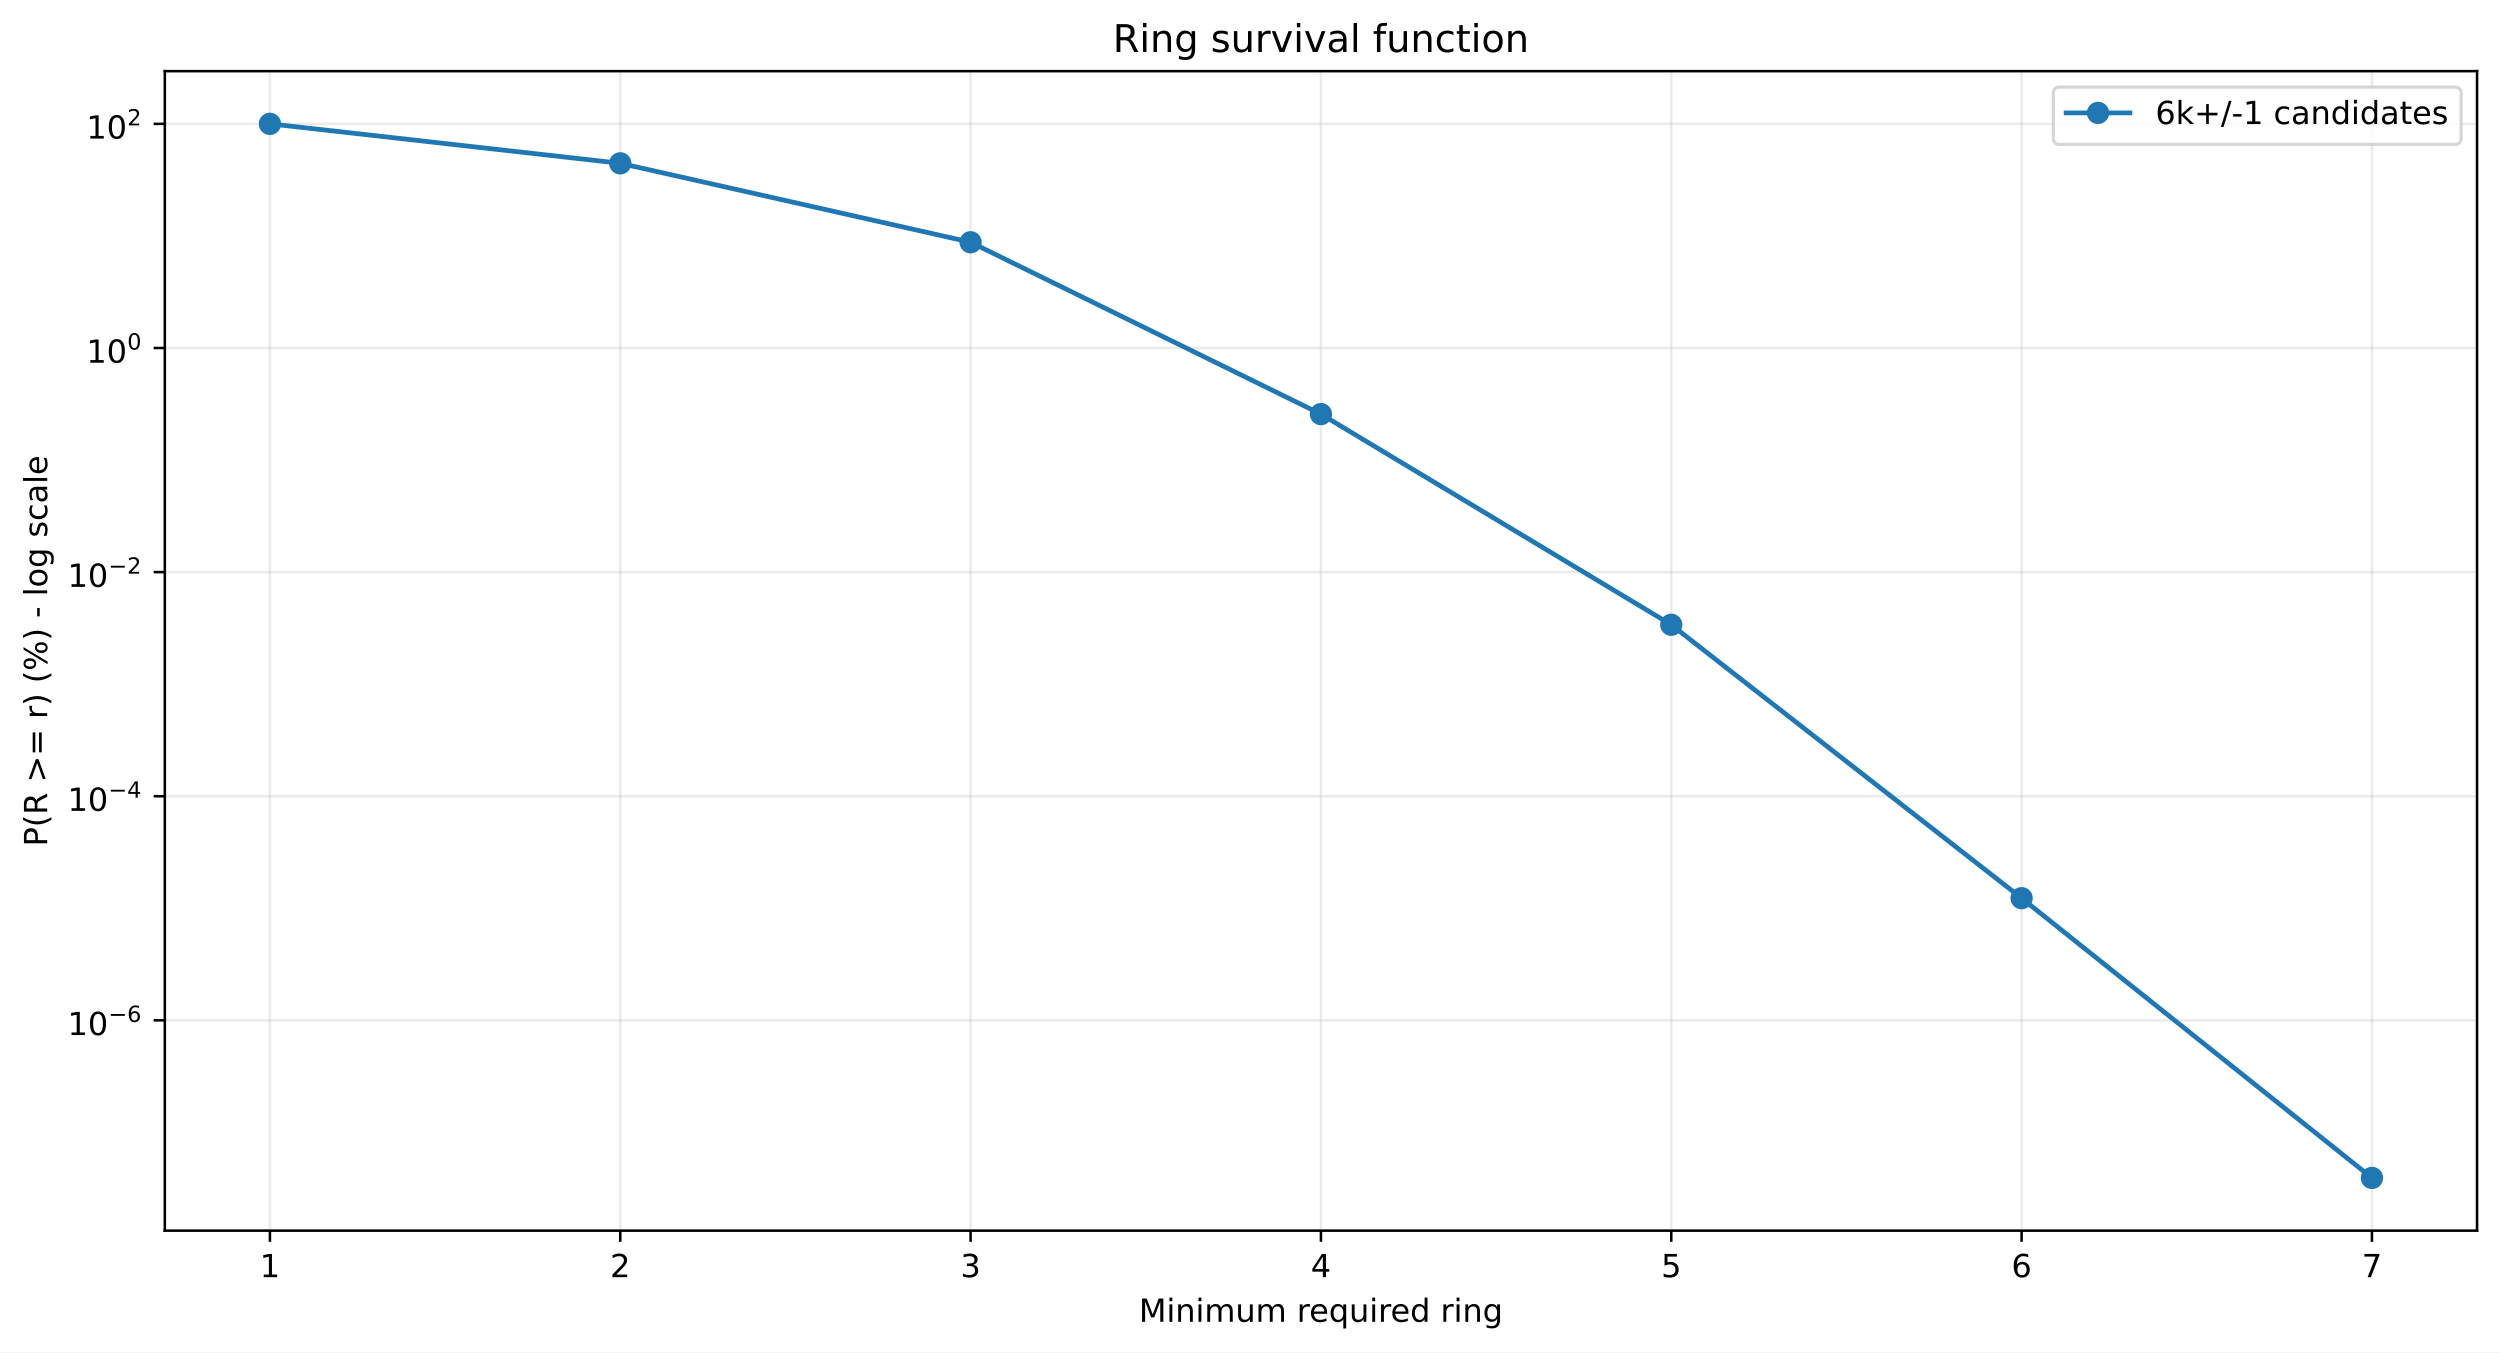
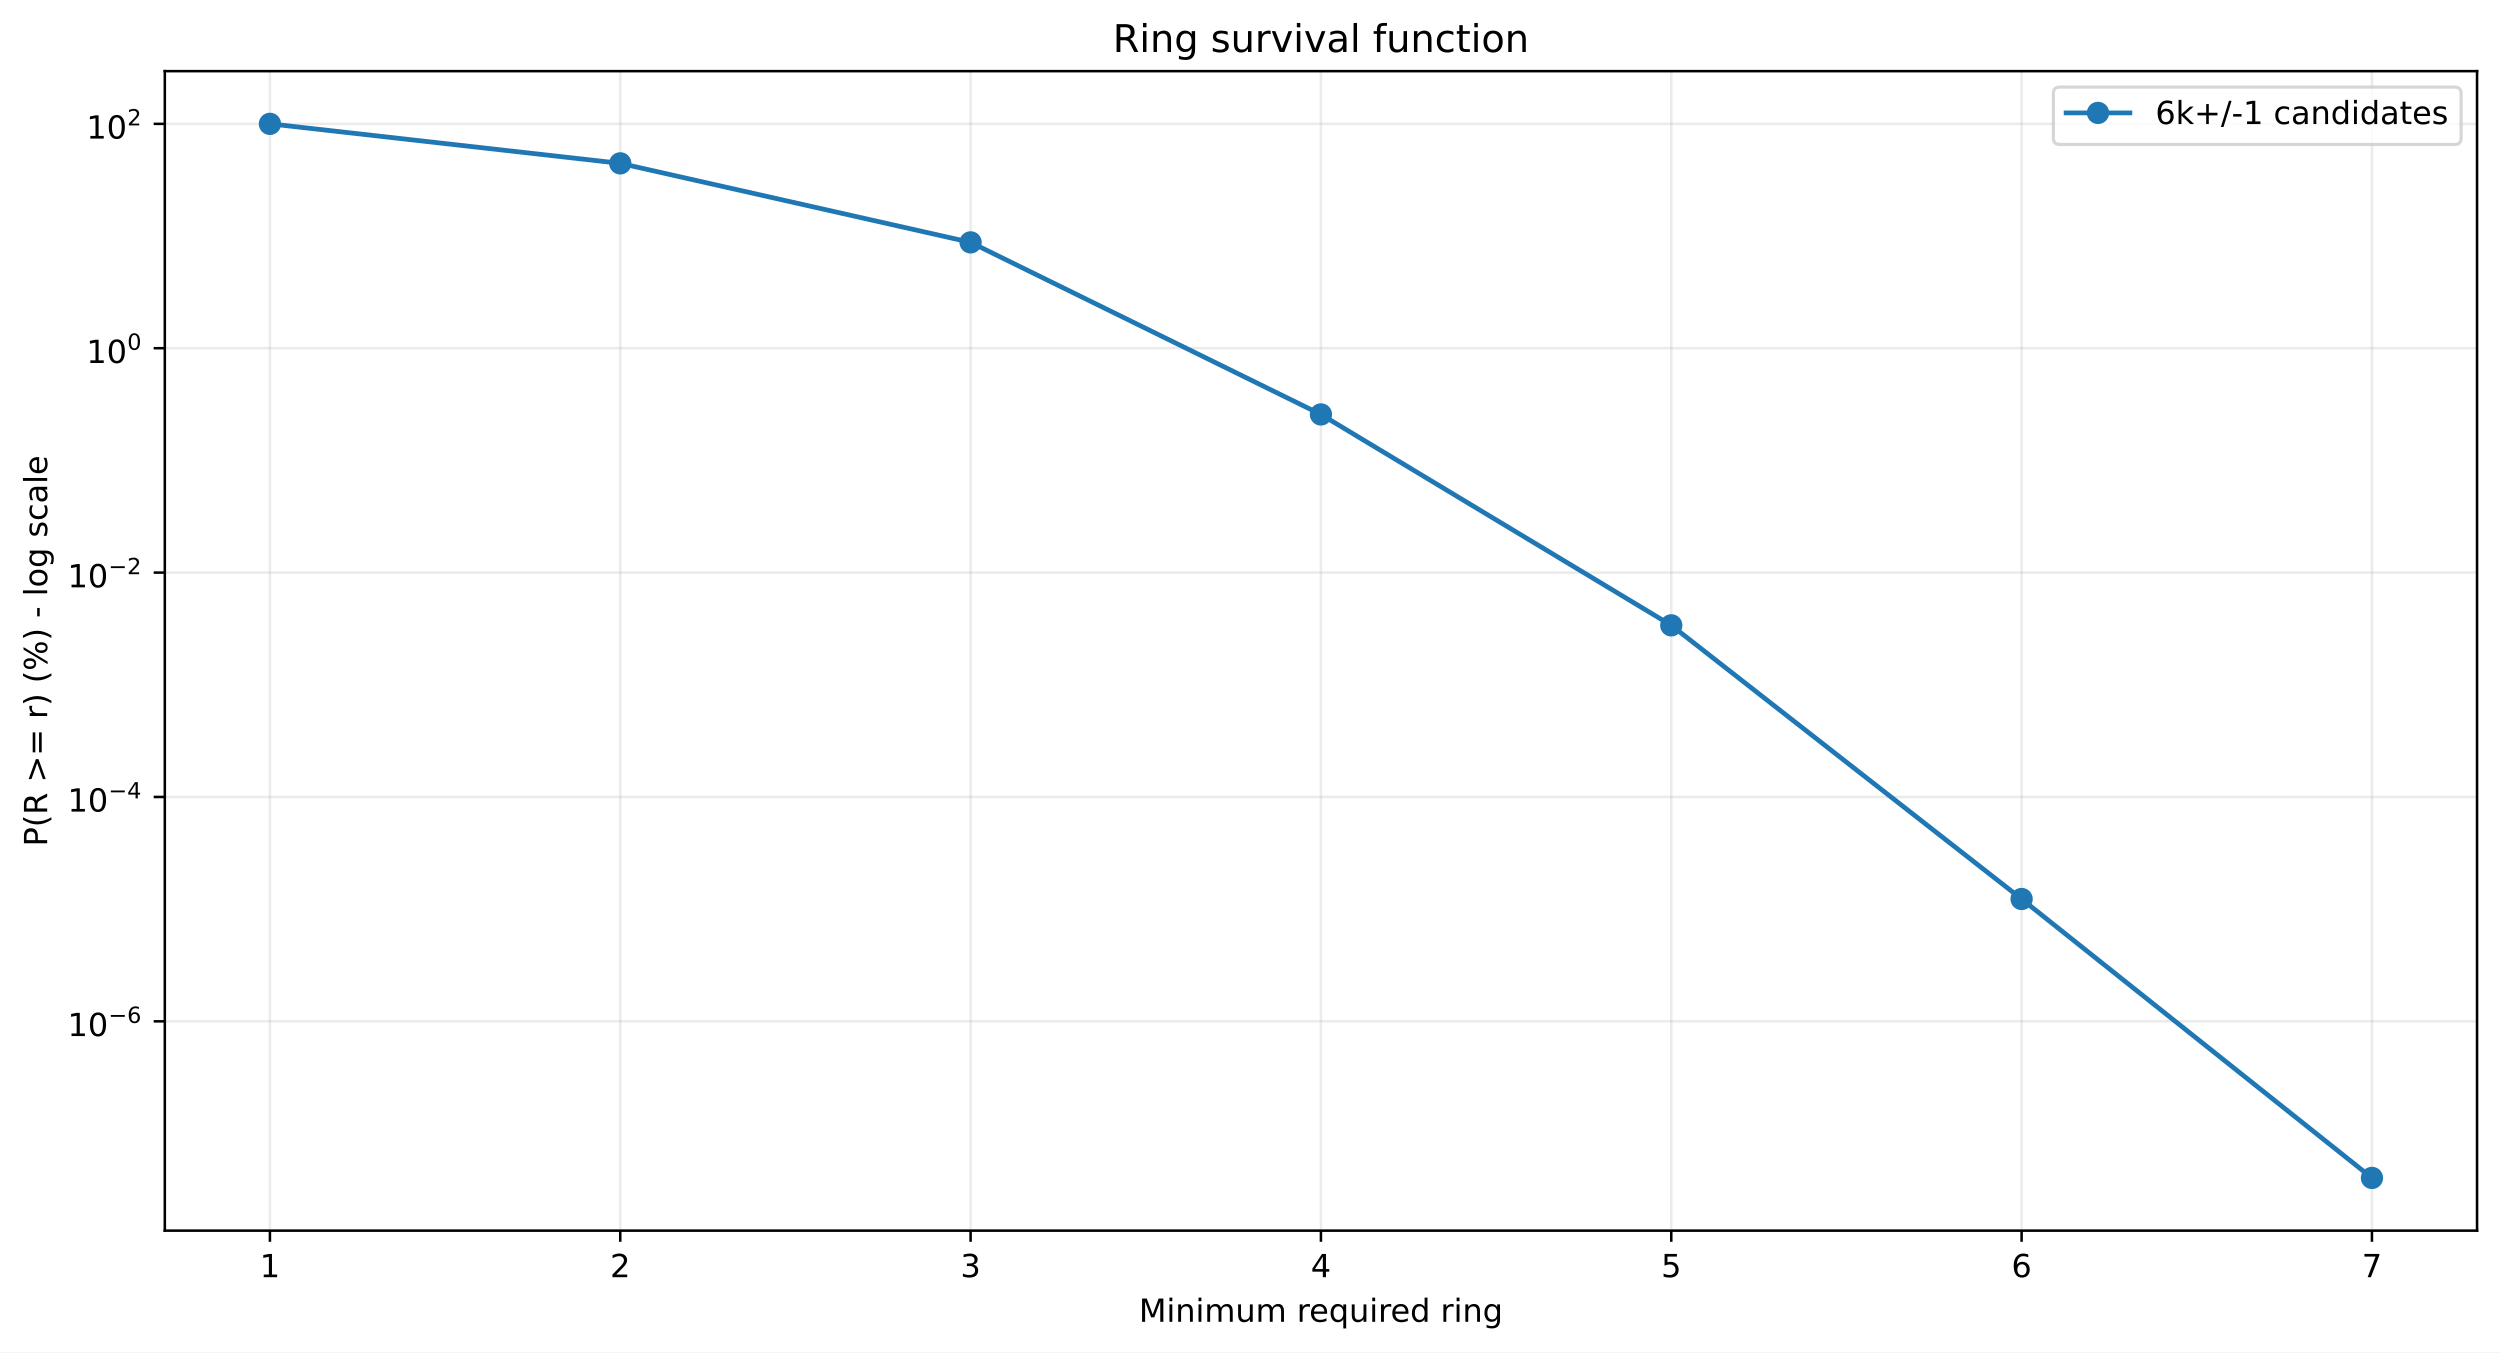
<svg xmlns="http://www.w3.org/2000/svg" xmlns:xlink="http://www.w3.org/1999/xlink" width="784.218pt" height="424.237pt" viewBox="0 0 784.218 424.237" version="1.1">
  <defs>
    <style type="text/css">*{stroke-linejoin: round; stroke-linecap: butt}</style>
  </defs>
  <g id="figure_1">
    <g id="patch_1">
      <path d="M 0 424.237  L 784.218 424.237  L 784.218 0  L 0 0  z " style="fill: #ffffff" />
    </g>
    <g id="axes_1">
      <g id="patch_2">
        <path d="M 51.701 386.036  L 777.018 386.036  L 777.018 22.318  L 51.701 22.318  z " style="fill: #ffffff" />
      </g>
      <g id="matplotlib.axis_1">
        <g id="xtick_1">
          <g id="line2d_1">
-             <path d="M 84.67 386.036  L 84.67 22.318  " clip-path="url(#pda8fd5b2a5)" style="fill: none; stroke: #b0b0b0; stroke-opacity: 0.25; stroke-width: 0.8; stroke-linecap: square" />
+             <path d="M 84.67 386.036  L 84.67 22.318  " clip-path="url(#p1ae0004a78)" style="fill: none; stroke: #b0b0b0; stroke-opacity: 0.25; stroke-width: 0.8; stroke-linecap: square" />
          </g>
          <g id="line2d_2">
            <defs>
-               <path id="m37dccb4a68" d="M 0 0  L 0 3.5  " style="stroke: #000000; stroke-width: 0.8" />
+               <path id="mb921630c82" d="M 0 0  L 0 3.5  " style="stroke: #000000; stroke-width: 0.8" />
            </defs>
            <g>
-               <use xlink:href="#m37dccb4a68" x="84.67" y="386.036" style="stroke: #000000; stroke-width: 0.8" />
+               <use xlink:href="#mb921630c82" x="84.67" y="386.036" style="stroke: #000000; stroke-width: 0.8" />
            </g>
          </g>
          <g id="text_1">
            <g transform="translate(81.48852 400.6334) scale(0.1 -0.1)">
              <defs>
                <path id="DejaVuSans-14" d="M 794 531  L 1825 531  L 1825 4091  L 703 3866  L 703 4441  L 1819 4666  L 2450 4666  L 2450 531  L 3481 531  L 3481 0  L 794 0  L 794 531  z " transform="scale(0.015625)" />
              </defs>
              <use xlink:href="#DejaVuSans-14" />
            </g>
          </g>
        </g>
        <g id="xtick_2">
          <g id="line2d_3">
-             <path d="M 194.566 386.036  L 194.566 22.318  " clip-path="url(#pda8fd5b2a5)" style="fill: none; stroke: #b0b0b0; stroke-opacity: 0.25; stroke-width: 0.8; stroke-linecap: square" />
+             <path d="M 194.566 386.036  L 194.566 22.318  " clip-path="url(#p1ae0004a78)" style="fill: none; stroke: #b0b0b0; stroke-opacity: 0.25; stroke-width: 0.8; stroke-linecap: square" />
          </g>
          <g id="line2d_4">
            <g>
-               <use xlink:href="#m37dccb4a68" x="194.566" y="386.036" style="stroke: #000000; stroke-width: 0.8" />
+               <use xlink:href="#mb921630c82" x="194.566" y="386.036" style="stroke: #000000; stroke-width: 0.8" />
            </g>
          </g>
          <g id="text_2">
            <g transform="translate(191.3851 400.6334) scale(0.1 -0.1)">
              <defs>
                <path id="DejaVuSans-15" d="M 1228 531  L 3431 531  L 3431 0  L 469 0  L 469 531  Q 828 903 1448 1529  Q 2069 2156 2228 2338  Q 2531 2678 2651 2914  Q 2772 3150 2772 3378  Q 2772 3750 2511 3984  Q 2250 4219 1831 4219  Q 1534 4219 1204 4116  Q 875 4013 500 3803  L 500 4441  Q 881 4594 1212 4672  Q 1544 4750 1819 4750  Q 2544 4750 2975 4387  Q 3406 4025 3406 3419  Q 3406 3131 3298 2873  Q 3191 2616 2906 2266  Q 2828 2175 2409 1742  Q 1991 1309 1228 531  z " transform="scale(0.015625)" />
              </defs>
              <use xlink:href="#DejaVuSans-15" />
            </g>
          </g>
        </g>
        <g id="xtick_3">
          <g id="line2d_5">
-             <path d="M 304.463 386.036  L 304.463 22.318  " clip-path="url(#pda8fd5b2a5)" style="fill: none; stroke: #b0b0b0; stroke-opacity: 0.25; stroke-width: 0.8; stroke-linecap: square" />
+             <path d="M 304.463 386.036  L 304.463 22.318  " clip-path="url(#p1ae0004a78)" style="fill: none; stroke: #b0b0b0; stroke-opacity: 0.25; stroke-width: 0.8; stroke-linecap: square" />
          </g>
          <g id="line2d_6">
            <g>
-               <use xlink:href="#m37dccb4a68" x="304.463" y="386.036" style="stroke: #000000; stroke-width: 0.8" />
+               <use xlink:href="#mb921630c82" x="304.463" y="386.036" style="stroke: #000000; stroke-width: 0.8" />
            </g>
          </g>
          <g id="text_3">
            <g transform="translate(301.2817 400.6334) scale(0.1 -0.1)">
              <defs>
                <path id="DejaVuSans-16" d="M 2597 2516  Q 3050 2419 3304 2112  Q 3559 1806 3559 1356  Q 3559 666 3084 287  Q 2609 -91 1734 -91  Q 1441 -91 1130 -33  Q 819 25 488 141  L 488 750  Q 750 597 1062 519  Q 1375 441 1716 441  Q 2309 441 2620 675  Q 2931 909 2931 1356  Q 2931 1769 2642 2001  Q 2353 2234 1838 2234  L 1294 2234  L 1294 2753  L 1863 2753  Q 2328 2753 2575 2939  Q 2822 3125 2822 3475  Q 2822 3834 2567 4026  Q 2313 4219 1838 4219  Q 1578 4219 1281 4162  Q 984 4106 628 3988  L 628 4550  Q 988 4650 1302 4700  Q 1616 4750 1894 4750  Q 2613 4750 3031 4423  Q 3450 4097 3450 3541  Q 3450 3153 3228 2886  Q 3006 2619 2597 2516  z " transform="scale(0.015625)" />
              </defs>
              <use xlink:href="#DejaVuSans-16" />
            </g>
          </g>
        </g>
        <g id="xtick_4">
          <g id="line2d_7">
-             <path d="M 414.36 386.036  L 414.36 22.318  " clip-path="url(#pda8fd5b2a5)" style="fill: none; stroke: #b0b0b0; stroke-opacity: 0.25; stroke-width: 0.8; stroke-linecap: square" />
+             <path d="M 414.36 386.036  L 414.36 22.318  " clip-path="url(#p1ae0004a78)" style="fill: none; stroke: #b0b0b0; stroke-opacity: 0.25; stroke-width: 0.8; stroke-linecap: square" />
          </g>
          <g id="line2d_8">
            <g>
-               <use xlink:href="#m37dccb4a68" x="414.36" y="386.036" style="stroke: #000000; stroke-width: 0.8" />
+               <use xlink:href="#mb921630c82" x="414.36" y="386.036" style="stroke: #000000; stroke-width: 0.8" />
            </g>
          </g>
          <g id="text_4">
            <g transform="translate(411.1784 400.6334) scale(0.1 -0.1)">
              <defs>
                <path id="DejaVuSans-17" d="M 2419 4116  L 825 1625  L 2419 1625  L 2419 4116  z M 2253 4666  L 3047 4666  L 3047 1625  L 3713 1625  L 3713 1100  L 3047 1100  L 3047 0  L 2419 0  L 2419 1100  L 313 1100  L 313 1709  L 2253 4666  z " transform="scale(0.015625)" />
              </defs>
              <use xlink:href="#DejaVuSans-17" />
            </g>
          </g>
        </g>
        <g id="xtick_5">
          <g id="line2d_9">
-             <path d="M 524.256 386.036  L 524.256 22.318  " clip-path="url(#pda8fd5b2a5)" style="fill: none; stroke: #b0b0b0; stroke-opacity: 0.25; stroke-width: 0.8; stroke-linecap: square" />
+             <path d="M 524.256 386.036  L 524.256 22.318  " clip-path="url(#p1ae0004a78)" style="fill: none; stroke: #b0b0b0; stroke-opacity: 0.25; stroke-width: 0.8; stroke-linecap: square" />
          </g>
          <g id="line2d_10">
            <g>
-               <use xlink:href="#m37dccb4a68" x="524.256" y="386.036" style="stroke: #000000; stroke-width: 0.8" />
+               <use xlink:href="#mb921630c82" x="524.256" y="386.036" style="stroke: #000000; stroke-width: 0.8" />
            </g>
          </g>
          <g id="text_5">
            <g transform="translate(521.075 400.6334) scale(0.1 -0.1)">
              <defs>
                <path id="DejaVuSans-18" d="M 691 4666  L 3169 4666  L 3169 4134  L 1269 4134  L 1269 2991  Q 1406 3038 1543 3061  Q 1681 3084 1819 3084  Q 2600 3084 3056 2656  Q 3513 2228 3513 1497  Q 3513 744 3044 326  Q 2575 -91 1722 -91  Q 1428 -91 1123 -41  Q 819 9 494 109  L 494 744  Q 775 591 1075 516  Q 1375 441 1709 441  Q 2250 441 2565 725  Q 2881 1009 2881 1497  Q 2881 1984 2565 2268  Q 2250 2553 1709 2553  Q 1456 2553 1204 2497  Q 953 2441 691 2322  L 691 4666  z " transform="scale(0.015625)" />
              </defs>
              <use xlink:href="#DejaVuSans-18" />
            </g>
          </g>
        </g>
        <g id="xtick_6">
          <g id="line2d_11">
-             <path d="M 634.153 386.036  L 634.153 22.318  " clip-path="url(#pda8fd5b2a5)" style="fill: none; stroke: #b0b0b0; stroke-opacity: 0.25; stroke-width: 0.8; stroke-linecap: square" />
+             <path d="M 634.153 386.036  L 634.153 22.318  " clip-path="url(#p1ae0004a78)" style="fill: none; stroke: #b0b0b0; stroke-opacity: 0.25; stroke-width: 0.8; stroke-linecap: square" />
          </g>
          <g id="line2d_12">
            <g>
-               <use xlink:href="#m37dccb4a68" x="634.153" y="386.036" style="stroke: #000000; stroke-width: 0.8" />
+               <use xlink:href="#mb921630c82" x="634.153" y="386.036" style="stroke: #000000; stroke-width: 0.8" />
            </g>
          </g>
          <g id="text_6">
            <g transform="translate(630.9716 400.6334) scale(0.1 -0.1)">
              <defs>
                <path id="DejaVuSans-19" d="M 2113 2584  Q 1688 2584 1439 2293  Q 1191 2003 1191 1497  Q 1191 994 1439 701  Q 1688 409 2113 409  Q 2538 409 2786 701  Q 3034 994 3034 1497  Q 3034 2003 2786 2293  Q 2538 2584 2113 2584  z M 3366 4563  L 3366 3988  Q 3128 4100 2886 4159  Q 2644 4219 2406 4219  Q 1781 4219 1451 3797  Q 1122 3375 1075 2522  Q 1259 2794 1537 2939  Q 1816 3084 2150 3084  Q 2853 3084 3261 2657  Q 3669 2231 3669 1497  Q 3669 778 3244 343  Q 2819 -91 2113 -91  Q 1303 -91 875 529  Q 447 1150 447 2328  Q 447 3434 972 4092  Q 1497 4750 2381 4750  Q 2619 4750 2861 4703  Q 3103 4656 3366 4563  z " transform="scale(0.015625)" />
              </defs>
              <use xlink:href="#DejaVuSans-19" />
            </g>
          </g>
        </g>
        <g id="xtick_7">
          <g id="line2d_13">
-             <path d="M 744.049 386.036  L 744.049 22.318  " clip-path="url(#pda8fd5b2a5)" style="fill: none; stroke: #b0b0b0; stroke-opacity: 0.25; stroke-width: 0.8; stroke-linecap: square" />
+             <path d="M 744.049 386.036  L 744.049 22.318  " clip-path="url(#p1ae0004a78)" style="fill: none; stroke: #b0b0b0; stroke-opacity: 0.25; stroke-width: 0.8; stroke-linecap: square" />
          </g>
          <g id="line2d_14">
            <g>
-               <use xlink:href="#m37dccb4a68" x="744.049" y="386.036" style="stroke: #000000; stroke-width: 0.8" />
+               <use xlink:href="#mb921630c82" x="744.049" y="386.036" style="stroke: #000000; stroke-width: 0.8" />
            </g>
          </g>
          <g id="text_7">
            <g transform="translate(740.8682 400.6334) scale(0.1 -0.1)">
              <defs>
                <path id="DejaVuSans-1a" d="M 525 4666  L 3525 4666  L 3525 4397  L 1831 0  L 1172 0  L 2766 4134  L 525 4134  L 525 4666  z " transform="scale(0.015625)" />
              </defs>
              <use xlink:href="#DejaVuSans-1a" />
            </g>
          </g>
        </g>
        <g id="text_8">
          <g transform="translate(357.2737 414.6342) scale(0.1 -0.1)">
            <defs>
              <path id="DejaVuSans-30" d="M 628 4666  L 1569 4666  L 2759 1491  L 3956 4666  L 4897 4666  L 4897 0  L 4281 0  L 4281 4097  L 3078 897  L 2444 897  L 1241 4097  L 1241 0  L 628 0  L 628 4666  z " transform="scale(0.015625)" />
              <path id="DejaVuSans-4c" d="M 603 3500  L 1178 3500  L 1178 0  L 603 0  L 603 3500  z M 603 4863  L 1178 4863  L 1178 4134  L 603 4134  L 603 4863  z " transform="scale(0.015625)" />
              <path id="DejaVuSans-51" d="M 3513 2113  L 3513 0  L 2938 0  L 2938 2094  Q 2938 2591 2744 2837  Q 2550 3084 2163 3084  Q 1697 3084 1428 2787  Q 1159 2491 1159 1978  L 1159 0  L 581 0  L 581 3500  L 1159 3500  L 1159 2956  Q 1366 3272 1645 3428  Q 1925 3584 2291 3584  Q 2894 3584 3203 3211  Q 3513 2838 3513 2113  z " transform="scale(0.015625)" />
              <path id="DejaVuSans-50" d="M 3328 2828  Q 3544 3216 3844 3400  Q 4144 3584 4550 3584  Q 5097 3584 5394 3201  Q 5691 2819 5691 2113  L 5691 0  L 5113 0  L 5113 2094  Q 5113 2597 4934 2840  Q 4756 3084 4391 3084  Q 3944 3084 3684 2787  Q 3425 2491 3425 1978  L 3425 0  L 2847 0  L 2847 2094  Q 2847 2600 2669 2842  Q 2491 3084 2119 3084  Q 1678 3084 1418 2786  Q 1159 2488 1159 1978  L 1159 0  L 581 0  L 581 3500  L 1159 3500  L 1159 2956  Q 1356 3278 1631 3431  Q 1906 3584 2284 3584  Q 2666 3584 2933 3390  Q 3200 3197 3328 2828  z " transform="scale(0.015625)" />
              <path id="DejaVuSans-58" d="M 544 1381  L 544 3500  L 1119 3500  L 1119 1403  Q 1119 906 1312 657  Q 1506 409 1894 409  Q 2359 409 2629 706  Q 2900 1003 2900 1516  L 2900 3500  L 3475 3500  L 3475 0  L 2900 0  L 2900 538  Q 2691 219 2414 64  Q 2138 -91 1772 -91  Q 1169 -91 856 284  Q 544 659 544 1381  z M 1991 3584  L 1991 3584  z " transform="scale(0.015625)" />
              <path id="DejaVuSans-3" transform="scale(0.015625)" />
              <path id="DejaVuSans-55" d="M 2631 2963  Q 2534 3019 2420 3045  Q 2306 3072 2169 3072  Q 1681 3072 1420 2755  Q 1159 2438 1159 1844  L 1159 0  L 581 0  L 581 3500  L 1159 3500  L 1159 2956  Q 1341 3275 1631 3429  Q 1922 3584 2338 3584  Q 2397 3584 2469 3576  Q 2541 3569 2628 3553  L 2631 2963  z " transform="scale(0.015625)" />
              <path id="DejaVuSans-48" d="M 3597 1894  L 3597 1613  L 953 1613  Q 991 1019 1311 708  Q 1631 397 2203 397  Q 2534 397 2845 478  Q 3156 559 3463 722  L 3463 178  Q 3153 47 2828 -22  Q 2503 -91 2169 -91  Q 1331 -91 842 396  Q 353 884 353 1716  Q 353 2575 817 3079  Q 1281 3584 2069 3584  Q 2775 3584 3186 3129  Q 3597 2675 3597 1894  z M 3022 2063  Q 3016 2534 2758 2815  Q 2500 3097 2075 3097  Q 1594 3097 1305 2825  Q 1016 2553 972 2059  L 3022 2063  z " transform="scale(0.015625)" />
              <path id="DejaVuSans-54" d="M 947 1747  Q 947 1113 1208 752  Q 1469 391 1925 391  Q 2381 391 2643 752  Q 2906 1113 2906 1747  Q 2906 2381 2643 2742  Q 2381 3103 1925 3103  Q 1469 3103 1208 2742  Q 947 2381 947 1747  z M 2906 525  Q 2725 213 2448 61  Q 2172 -91 1784 -91  Q 1150 -91 751 415  Q 353 922 353 1747  Q 353 2572 751 3078  Q 1150 3584 1784 3584  Q 2172 3584 2448 3432  Q 2725 3281 2906 2969  L 2906 3500  L 3481 3500  L 3481 -1331  L 2906 -1331  L 2906 525  z " transform="scale(0.015625)" />
              <path id="DejaVuSans-47" d="M 2906 2969  L 2906 4863  L 3481 4863  L 3481 0  L 2906 0  L 2906 525  Q 2725 213 2448 61  Q 2172 -91 1784 -91  Q 1150 -91 751 415  Q 353 922 353 1747  Q 353 2572 751 3078  Q 1150 3584 1784 3584  Q 2172 3584 2448 3432  Q 2725 3281 2906 2969  z M 947 1747  Q 947 1113 1208 752  Q 1469 391 1925 391  Q 2381 391 2643 752  Q 2906 1113 2906 1747  Q 2906 2381 2643 2742  Q 2381 3103 1925 3103  Q 1469 3103 1208 2742  Q 947 2381 947 1747  z " transform="scale(0.015625)" />
              <path id="DejaVuSans-4a" d="M 2906 1791  Q 2906 2416 2648 2759  Q 2391 3103 1925 3103  Q 1463 3103 1205 2759  Q 947 2416 947 1791  Q 947 1169 1205 825  Q 1463 481 1925 481  Q 2391 481 2648 825  Q 2906 1169 2906 1791  z M 3481 434  Q 3481 -459 3084 -895  Q 2688 -1331 1869 -1331  Q 1566 -1331 1297 -1286  Q 1028 -1241 775 -1147  L 775 -588  Q 1028 -725 1275 -790  Q 1522 -856 1778 -856  Q 2344 -856 2625 -561  Q 2906 -266 2906 331  L 2906 616  Q 2728 306 2450 153  Q 2172 0 1784 0  Q 1141 0 747 490  Q 353 981 353 1791  Q 353 2603 747 3093  Q 1141 3584 1784 3584  Q 2172 3584 2450 3431  Q 2728 3278 2906 2969  L 2906 3500  L 3481 3500  L 3481 434  z " transform="scale(0.015625)" />
            </defs>
            <use xlink:href="#DejaVuSans-30" />
            <use xlink:href="#DejaVuSans-4c" transform="translate(86.28125 0)" />
            <use xlink:href="#DejaVuSans-51" transform="translate(114.0625 0)" />
            <use xlink:href="#DejaVuSans-4c" transform="translate(177.4375 0)" />
            <use xlink:href="#DejaVuSans-50" transform="translate(205.2188 0)" />
            <use xlink:href="#DejaVuSans-58" transform="translate(302.625 0)" />
            <use xlink:href="#DejaVuSans-50" transform="translate(366 0)" />
            <use xlink:href="#DejaVuSans-3" transform="translate(463.4062 0)" />
            <use xlink:href="#DejaVuSans-55" transform="translate(495.1875 0)" />
            <use xlink:href="#DejaVuSans-48" transform="translate(534.0938 0)" />
            <use xlink:href="#DejaVuSans-54" transform="translate(595.625 0)" />
            <use xlink:href="#DejaVuSans-58" transform="translate(659.1094 0)" />
            <use xlink:href="#DejaVuSans-4c" transform="translate(722.4844 0)" />
            <use xlink:href="#DejaVuSans-55" transform="translate(750.2656 0)" />
            <use xlink:href="#DejaVuSans-48" transform="translate(789.1719 0)" />
            <use xlink:href="#DejaVuSans-47" transform="translate(850.7031 0)" />
            <use xlink:href="#DejaVuSans-3" transform="translate(914.1875 0)" />
            <use xlink:href="#DejaVuSans-55" transform="translate(945.9688 0)" />
            <use xlink:href="#DejaVuSans-4c" transform="translate(987.0781 0)" />
            <use xlink:href="#DejaVuSans-51" transform="translate(1014.859 0)" />
            <use xlink:href="#DejaVuSans-4a" transform="translate(1078.234 0)" />
          </g>
        </g>
      </g>
      <g id="matplotlib.axis_2">
        <g id="ytick_1">
          <g id="line2d_15">
-             <path d="M 51.701 320.072  L 777.018 320.072  " clip-path="url(#pda8fd5b2a5)" style="fill: none; stroke: #b0b0b0; stroke-opacity: 0.25; stroke-width: 0.8; stroke-linecap: square" />
+             <path d="M 51.701 320.379  L 777.018 320.379  " clip-path="url(#p1ae0004a78)" style="fill: none; stroke: #b0b0b0; stroke-opacity: 0.25; stroke-width: 0.8; stroke-linecap: square" />
          </g>
          <g id="line2d_16">
            <defs>
-               <path id="mc663d80436" d="M 0 0  L -3.5 0  " style="stroke: #000000; stroke-width: 0.8" />
+               <path id="m8d25f62853" d="M 0 0  L -3.5 0  " style="stroke: #000000; stroke-width: 0.8" />
            </defs>
            <g>
-               <use xlink:href="#mc663d80436" x="51.701" y="320.072" style="stroke: #000000; stroke-width: 0.8" />
+               <use xlink:href="#m8d25f62853" x="51.701" y="320.379" style="stroke: #000000; stroke-width: 0.8" />
            </g>
          </g>
          <g id="text_9">
-             <g transform="translate(21.20078 324.7722) scale(0.1 -0.1)">
+             <g transform="translate(21.20078 325.0794) scale(0.1 -0.1)">
              <defs>
                <path id="DejaVuSans-13" d="M 2034 4250  Q 1547 4250 1301 3770  Q 1056 3291 1056 2328  Q 1056 1369 1301 889  Q 1547 409 2034 409  Q 2525 409 2770 889  Q 3016 1369 3016 2328  Q 3016 3291 2770 3770  Q 2525 4250 2034 4250  z M 2034 4750  Q 2819 4750 3233 4129  Q 3647 3509 3647 2328  Q 3647 1150 3233 529  Q 2819 -91 2034 -91  Q 1250 -91 836 529  Q 422 1150 422 2328  Q 422 3509 836 4129  Q 1250 4750 2034 4750  z " transform="scale(0.015625)" />
                <path id="DejaVuSans-c9c" d="M 678 2272  L 4684 2272  L 4684 1741  L 678 1741  L 678 2272  z " transform="scale(0.015625)" />
              </defs>
              <use xlink:href="#DejaVuSans-14" transform="translate(0 0.746875)" />
              <use xlink:href="#DejaVuSans-13" transform="translate(63.62305 0.746875)" />
              <use xlink:href="#DejaVuSans-c9c" transform="translate(128.2031 42.04688) scale(0.7)" />
              <use xlink:href="#DejaVuSans-19" transform="translate(186.8555 42.04688) scale(0.7)" />
            </g>
          </g>
        </g>
        <g id="ytick_2">
          <g id="line2d_17">
-             <path d="M 51.701 249.767  L 777.018 249.767  " clip-path="url(#pda8fd5b2a5)" style="fill: none; stroke: #b0b0b0; stroke-opacity: 0.25; stroke-width: 0.8; stroke-linecap: square" />
+             <path d="M 51.701 249.997  L 777.018 249.997  " clip-path="url(#p1ae0004a78)" style="fill: none; stroke: #b0b0b0; stroke-opacity: 0.25; stroke-width: 0.8; stroke-linecap: square" />
          </g>
          <g id="line2d_18">
            <g>
-               <use xlink:href="#mc663d80436" x="51.701" y="249.767" style="stroke: #000000; stroke-width: 0.8" />
+               <use xlink:href="#m8d25f62853" x="51.701" y="249.997" style="stroke: #000000; stroke-width: 0.8" />
            </g>
          </g>
          <g id="text_10">
-             <g transform="translate(21.20078 254.4168) scale(0.1 -0.1)">
+             <g transform="translate(21.20078 254.6473) scale(0.1 -0.1)">
              <use xlink:href="#DejaVuSans-14" transform="translate(0 0.665625)" />
              <use xlink:href="#DejaVuSans-13" transform="translate(63.62305 0.665625)" />
              <use xlink:href="#DejaVuSans-c9c" transform="translate(128.2031 41.96563) scale(0.7)" />
              <use xlink:href="#DejaVuSans-17" transform="translate(186.8555 41.96563) scale(0.7)" />
            </g>
          </g>
        </g>
        <g id="ytick_3">
          <g id="line2d_19">
-             <path d="M 51.701 179.461  L 777.018 179.461  " clip-path="url(#pda8fd5b2a5)" style="fill: none; stroke: #b0b0b0; stroke-opacity: 0.25; stroke-width: 0.8; stroke-linecap: square" />
+             <path d="M 51.701 179.615  L 777.018 179.615  " clip-path="url(#p1ae0004a78)" style="fill: none; stroke: #b0b0b0; stroke-opacity: 0.25; stroke-width: 0.8; stroke-linecap: square" />
          </g>
          <g id="line2d_20">
            <g>
-               <use xlink:href="#mc663d80436" x="51.701" y="179.461" style="stroke: #000000; stroke-width: 0.8" />
+               <use xlink:href="#m8d25f62853" x="51.701" y="179.615" style="stroke: #000000; stroke-width: 0.8" />
            </g>
          </g>
          <g id="text_11">
-             <g transform="translate(21.20078 184.1615) scale(0.1 -0.1)">
+             <g transform="translate(21.20078 184.3151) scale(0.1 -0.1)">
              <use xlink:href="#DejaVuSans-14" transform="translate(0 0.746875)" />
              <use xlink:href="#DejaVuSans-13" transform="translate(63.62305 0.746875)" />
              <use xlink:href="#DejaVuSans-c9c" transform="translate(128.2031 42.04688) scale(0.7)" />
              <use xlink:href="#DejaVuSans-15" transform="translate(186.8555 42.04688) scale(0.7)" />
            </g>
          </g>
        </g>
        <g id="ytick_4">
          <g id="line2d_21">
-             <path d="M 51.701 109.156  L 777.018 109.156  " clip-path="url(#pda8fd5b2a5)" style="fill: none; stroke: #b0b0b0; stroke-opacity: 0.25; stroke-width: 0.8; stroke-linecap: square" />
+             <path d="M 51.701 109.233  L 777.018 109.233  " clip-path="url(#p1ae0004a78)" style="fill: none; stroke: #b0b0b0; stroke-opacity: 0.25; stroke-width: 0.8; stroke-linecap: square" />
          </g>
          <g id="line2d_22">
            <g>
-               <use xlink:href="#mc663d80436" x="51.701" y="109.156" style="stroke: #000000; stroke-width: 0.8" />
+               <use xlink:href="#m8d25f62853" x="51.701" y="109.233" style="stroke: #000000; stroke-width: 0.8" />
            </g>
          </g>
          <g id="text_12">
-             <g transform="translate(27.10078 113.8561) scale(0.1 -0.1)">
+             <g transform="translate(27.10078 113.9329) scale(0.1 -0.1)">
              <use xlink:href="#DejaVuSans-14" transform="translate(0 0.746875)" />
              <use xlink:href="#DejaVuSans-13" transform="translate(63.62305 0.746875)" />
              <use xlink:href="#DejaVuSans-13" transform="translate(128.2031 42.04688) scale(0.7)" />
            </g>
          </g>
        </g>
        <g id="ytick_5">
          <g id="line2d_23">
-             <path d="M 51.701 38.851  L 777.018 38.851  " clip-path="url(#pda8fd5b2a5)" style="fill: none; stroke: #b0b0b0; stroke-opacity: 0.25; stroke-width: 0.8; stroke-linecap: square" />
+             <path d="M 51.701 38.851  L 777.018 38.851  " clip-path="url(#p1ae0004a78)" style="fill: none; stroke: #b0b0b0; stroke-opacity: 0.25; stroke-width: 0.8; stroke-linecap: square" />
          </g>
          <g id="line2d_24">
            <g>
-               <use xlink:href="#mc663d80436" x="51.701" y="38.851" style="stroke: #000000; stroke-width: 0.8" />
+               <use xlink:href="#m8d25f62853" x="51.701" y="38.851" style="stroke: #000000; stroke-width: 0.8" />
            </g>
          </g>
          <g id="text_13">
            <g transform="translate(27.10078 43.55075) scale(0.1 -0.1)">
              <use xlink:href="#DejaVuSans-14" transform="translate(0 0.746875)" />
              <use xlink:href="#DejaVuSans-13" transform="translate(63.62305 0.746875)" />
              <use xlink:href="#DejaVuSans-15" transform="translate(128.2031 42.04688) scale(0.7)" />
            </g>
          </g>
        </g>
        <g id="text_14">
          <g transform="translate(14.79844 265.4996) rotate(-90) scale(0.1 -0.1)">
            <defs>
              <path id="DejaVuSans-33" d="M 1259 4147  L 1259 2394  L 2053 2394  Q 2494 2394 2734 2622  Q 2975 2850 2975 3272  Q 2975 3691 2734 3919  Q 2494 4147 2053 4147  L 1259 4147  z M 628 4666  L 2053 4666  Q 2838 4666 3239 4311  Q 3641 3956 3641 3272  Q 3641 2581 3239 2228  Q 2838 1875 2053 1875  L 1259 1875  L 1259 0  L 628 0  L 628 4666  z " transform="scale(0.015625)" />
              <path id="DejaVuSans-b" d="M 1984 4856  Q 1566 4138 1362 3434  Q 1159 2731 1159 2009  Q 1159 1288 1364 580  Q 1569 -128 1984 -844  L 1484 -844  Q 1016 -109 783 600  Q 550 1309 550 2009  Q 550 2706 781 3412  Q 1013 4119 1484 4856  L 1984 4856  z " transform="scale(0.015625)" />
              <path id="DejaVuSans-35" d="M 2841 2188  Q 3044 2119 3236 1894  Q 3428 1669 3622 1275  L 4263 0  L 3584 0  L 2988 1197  Q 2756 1666 2539 1819  Q 2322 1972 1947 1972  L 1259 1972  L 1259 0  L 628 0  L 628 4666  L 2053 4666  Q 2853 4666 3247 4331  Q 3641 3997 3641 3322  Q 3641 2881 3436 2590  Q 3231 2300 2841 2188  z M 1259 4147  L 1259 2491  L 2053 2491  Q 2509 2491 2742 2702  Q 2975 2913 2975 3322  Q 2975 3731 2742 3939  Q 2509 4147 2053 4147  L 1259 4147  z " transform="scale(0.015625)" />
              <path id="DejaVuSans-21" d="M 678 3150  L 678 3719  L 4684 2266  L 4684 1747  L 678 294  L 678 863  L 3897 2003  L 678 3150  z " transform="scale(0.015625)" />
              <path id="DejaVuSans-20" d="M 678 2906  L 4684 2906  L 4684 2381  L 678 2381  L 678 2906  z M 678 1631  L 4684 1631  L 4684 1100  L 678 1100  L 678 1631  z " transform="scale(0.015625)" />
              <path id="DejaVuSans-c" d="M 513 4856  L 1013 4856  Q 1481 4119 1714 3412  Q 1947 2706 1947 2009  Q 1947 1309 1714 600  Q 1481 -109 1013 -844  L 513 -844  Q 928 -128 1133 580  Q 1338 1288 1338 2009  Q 1338 2731 1133 3434  Q 928 4138 513 4856  z " transform="scale(0.015625)" />
              <path id="DejaVuSans-8" d="M 4653 2053  Q 4381 2053 4226 1822  Q 4072 1591 4072 1178  Q 4072 772 4226 539  Q 4381 306 4653 306  Q 4919 306 5073 539  Q 5228 772 5228 1178  Q 5228 1588 5073 1820  Q 4919 2053 4653 2053  z M 4653 2450  Q 5147 2450 5437 2106  Q 5728 1763 5728 1178  Q 5728 594 5436 251  Q 5144 -91 4653 -91  Q 4153 -91 3862 251  Q 3572 594 3572 1178  Q 3572 1766 3864 2108  Q 4156 2450 4653 2450  z M 1428 4353  Q 1159 4353 1004 4120  Q 850 3888 850 3481  Q 850 3069 1003 2837  Q 1156 2606 1428 2606  Q 1700 2606 1854 2837  Q 2009 3069 2009 3481  Q 2009 3884 1853 4118  Q 1697 4353 1428 4353  z M 4250 4750  L 4750 4750  L 1831 -91  L 1331 -91  L 4250 4750  z M 1428 4750  Q 1922 4750 2215 4408  Q 2509 4066 2509 3481  Q 2509 2891 2217 2550  Q 1925 2209 1428 2209  Q 931 2209 642 2551  Q 353 2894 353 3481  Q 353 4063 643 4406  Q 934 4750 1428 4750  z " transform="scale(0.015625)" />
              <path id="DejaVuSans-10" d="M 313 2009  L 1997 2009  L 1997 1497  L 313 1497  L 313 2009  z " transform="scale(0.015625)" />
              <path id="DejaVuSans-4f" d="M 603 4863  L 1178 4863  L 1178 0  L 603 0  L 603 4863  z " transform="scale(0.015625)" />
              <path id="DejaVuSans-52" d="M 1959 3097  Q 1497 3097 1228 2736  Q 959 2375 959 1747  Q 959 1119 1226 758  Q 1494 397 1959 397  Q 2419 397 2687 759  Q 2956 1122 2956 1747  Q 2956 2369 2687 2733  Q 2419 3097 1959 3097  z M 1959 3584  Q 2709 3584 3137 3096  Q 3566 2609 3566 1747  Q 3566 888 3137 398  Q 2709 -91 1959 -91  Q 1206 -91 779 398  Q 353 888 353 1747  Q 353 2609 779 3096  Q 1206 3584 1959 3584  z " transform="scale(0.015625)" />
              <path id="DejaVuSans-56" d="M 2834 3397  L 2834 2853  Q 2591 2978 2328 3040  Q 2066 3103 1784 3103  Q 1356 3103 1142 2972  Q 928 2841 928 2578  Q 928 2378 1081 2264  Q 1234 2150 1697 2047  L 1894 2003  Q 2506 1872 2764 1633  Q 3022 1394 3022 966  Q 3022 478 2636 193  Q 2250 -91 1575 -91  Q 1294 -91 989 -36  Q 684 19 347 128  L 347 722  Q 666 556 975 473  Q 1284 391 1588 391  Q 1994 391 2212 530  Q 2431 669 2431 922  Q 2431 1156 2273 1281  Q 2116 1406 1581 1522  L 1381 1569  Q 847 1681 609 1914  Q 372 2147 372 2553  Q 372 3047 722 3315  Q 1072 3584 1716 3584  Q 2034 3584 2315 3537  Q 2597 3491 2834 3397  z " transform="scale(0.015625)" />
              <path id="DejaVuSans-46" d="M 3122 3366  L 3122 2828  Q 2878 2963 2633 3030  Q 2388 3097 2138 3097  Q 1578 3097 1268 2742  Q 959 2388 959 1747  Q 959 1106 1268 751  Q 1578 397 2138 397  Q 2388 397 2633 464  Q 2878 531 3122 666  L 3122 134  Q 2881 22 2623 -34  Q 2366 -91 2075 -91  Q 1284 -91 818 406  Q 353 903 353 1747  Q 353 2603 823 3093  Q 1294 3584 2113 3584  Q 2378 3584 2631 3529  Q 2884 3475 3122 3366  z " transform="scale(0.015625)" />
              <path id="DejaVuSans-44" d="M 2194 1759  Q 1497 1759 1228 1600  Q 959 1441 959 1056  Q 959 750 1161 570  Q 1363 391 1709 391  Q 2188 391 2477 730  Q 2766 1069 2766 1631  L 2766 1759  L 2194 1759  z M 3341 1997  L 3341 0  L 2766 0  L 2766 531  Q 2569 213 2275 61  Q 1981 -91 1556 -91  Q 1019 -91 701 211  Q 384 513 384 1019  Q 384 1609 779 1909  Q 1175 2209 1959 2209  L 2766 2209  L 2766 2266  Q 2766 2663 2505 2880  Q 2244 3097 1772 3097  Q 1472 3097 1187 3025  Q 903 2953 641 2809  L 641 3341  Q 956 3463 1253 3523  Q 1550 3584 1831 3584  Q 2591 3584 2966 3190  Q 3341 2797 3341 1997  z " transform="scale(0.015625)" />
            </defs>
            <use xlink:href="#DejaVuSans-33" />
            <use xlink:href="#DejaVuSans-b" transform="translate(60.29688 0)" />
            <use xlink:href="#DejaVuSans-35" transform="translate(99.3125 0)" />
            <use xlink:href="#DejaVuSans-3" transform="translate(168.7969 0)" />
            <use xlink:href="#DejaVuSans-21" transform="translate(200.5781 0)" />
            <use xlink:href="#DejaVuSans-20" transform="translate(284.375 0)" />
            <use xlink:href="#DejaVuSans-3" transform="translate(368.1719 0)" />
            <use xlink:href="#DejaVuSans-55" transform="translate(399.9531 0)" />
            <use xlink:href="#DejaVuSans-c" transform="translate(441.0625 0)" />
            <use xlink:href="#DejaVuSans-3" transform="translate(480.0781 0)" />
            <use xlink:href="#DejaVuSans-b" transform="translate(511.8594 0)" />
            <use xlink:href="#DejaVuSans-8" transform="translate(550.875 0)" />
            <use xlink:href="#DejaVuSans-c" transform="translate(645.8906 0)" />
            <use xlink:href="#DejaVuSans-3" transform="translate(684.9062 0)" />
            <use xlink:href="#DejaVuSans-10" transform="translate(716.6875 0)" />
            <use xlink:href="#DejaVuSans-3" transform="translate(752.7656 0)" />
            <use xlink:href="#DejaVuSans-4f" transform="translate(784.5469 0)" />
            <use xlink:href="#DejaVuSans-52" transform="translate(812.3281 0)" />
            <use xlink:href="#DejaVuSans-4a" transform="translate(873.5156 0)" />
            <use xlink:href="#DejaVuSans-3" transform="translate(937 0)" />
            <use xlink:href="#DejaVuSans-56" transform="translate(968.7812 0)" />
            <use xlink:href="#DejaVuSans-46" transform="translate(1020.875 0)" />
            <use xlink:href="#DejaVuSans-44" transform="translate(1075.859 0)" />
            <use xlink:href="#DejaVuSans-4f" transform="translate(1137.141 0)" />
            <use xlink:href="#DejaVuSans-48" transform="translate(1164.922 0)" />
          </g>
        </g>
      </g>
      <g id="line2d_25">
-         <path d="M 84.67 38.851  L 194.566 51.231  L 304.463 75.991  L 414.36 129.904  L 524.256 195.987  L 634.153 281.75  L 744.049 369.503  " clip-path="url(#pda8fd5b2a5)" style="fill: none; stroke: #1f77b4; stroke-width: 1.5; stroke-linecap: square" />
+         <path d="M 84.67 38.851  L 194.566 51.244  L 304.463 76.032  L 414.36 130.004  L 524.256 196.159  L 634.153 282.009  L 744.049 369.503  " clip-path="url(#p1ae0004a78)" style="fill: none; stroke: #1f77b4; stroke-width: 1.5; stroke-linecap: square" />
        <defs>
-           <path id="m3c25235878" d="M 0 3  C 0.796 3 1.559 2.684 2.121 2.121  C 2.684 1.559 3 0.796 3 0  C 3 -0.796 2.684 -1.559 2.121 -2.121  C 1.559 -2.684 0.796 -3 0 -3  C -0.796 -3 -1.559 -2.684 -2.121 -2.121  C -2.684 -1.559 -3 -0.796 -3 0  C -3 0.796 -2.684 1.559 -2.121 2.121  C -1.559 2.684 -0.796 3 0 3  z " style="stroke: #1f77b4" />
+           <path id="m7bc30676d5" d="M 0 3  C 0.796 3 1.559 2.684 2.121 2.121  C 2.684 1.559 3 0.796 3 0  C 3 -0.796 2.684 -1.559 2.121 -2.121  C 1.559 -2.684 0.796 -3 0 -3  C -0.796 -3 -1.559 -2.684 -2.121 -2.121  C -2.684 -1.559 -3 -0.796 -3 0  C -3 0.796 -2.684 1.559 -2.121 2.121  C -1.559 2.684 -0.796 3 0 3  z " style="stroke: #1f77b4" />
        </defs>
-         <g clip-path="url(#pda8fd5b2a5)">
-           <use xlink:href="#m3c25235878" x="84.67" y="38.851" style="fill: #1f77b4; stroke: #1f77b4" />
-           <use xlink:href="#m3c25235878" x="194.566" y="51.231" style="fill: #1f77b4; stroke: #1f77b4" />
-           <use xlink:href="#m3c25235878" x="304.463" y="75.991" style="fill: #1f77b4; stroke: #1f77b4" />
-           <use xlink:href="#m3c25235878" x="414.36" y="129.904" style="fill: #1f77b4; stroke: #1f77b4" />
-           <use xlink:href="#m3c25235878" x="524.256" y="195.987" style="fill: #1f77b4; stroke: #1f77b4" />
-           <use xlink:href="#m3c25235878" x="634.153" y="281.75" style="fill: #1f77b4; stroke: #1f77b4" />
-           <use xlink:href="#m3c25235878" x="744.049" y="369.503" style="fill: #1f77b4; stroke: #1f77b4" />
+         <g clip-path="url(#p1ae0004a78)">
+           <use xlink:href="#m7bc30676d5" x="84.67" y="38.851" style="fill: #1f77b4; stroke: #1f77b4" />
+           <use xlink:href="#m7bc30676d5" x="194.566" y="51.244" style="fill: #1f77b4; stroke: #1f77b4" />
+           <use xlink:href="#m7bc30676d5" x="304.463" y="76.032" style="fill: #1f77b4; stroke: #1f77b4" />
+           <use xlink:href="#m7bc30676d5" x="414.36" y="130.004" style="fill: #1f77b4; stroke: #1f77b4" />
+           <use xlink:href="#m7bc30676d5" x="524.256" y="196.159" style="fill: #1f77b4; stroke: #1f77b4" />
+           <use xlink:href="#m7bc30676d5" x="634.153" y="282.009" style="fill: #1f77b4; stroke: #1f77b4" />
+           <use xlink:href="#m7bc30676d5" x="744.049" y="369.503" style="fill: #1f77b4; stroke: #1f77b4" />
        </g>
      </g>
      <g id="patch_3">
        <path d="M 51.701 386.036  L 51.701 22.318  " style="fill: none; stroke: #000000; stroke-width: 0.8; stroke-linejoin: miter; stroke-linecap: square" />
      </g>
      <g id="patch_4">
        <path d="M 777.018 386.036  L 777.018 22.318  " style="fill: none; stroke: #000000; stroke-width: 0.8; stroke-linejoin: miter; stroke-linecap: square" />
      </g>
      <g id="patch_5">
        <path d="M 51.701 386.036  L 777.018 386.036  " style="fill: none; stroke: #000000; stroke-width: 0.8; stroke-linejoin: miter; stroke-linecap: square" />
      </g>
      <g id="patch_6">
        <path d="M 51.701 22.318  L 777.018 22.318  " style="fill: none; stroke: #000000; stroke-width: 0.8; stroke-linejoin: miter; stroke-linecap: square" />
      </g>
      <g id="text_15">
        <g transform="translate(349.0815 16.31812) scale(0.12 -0.12)">
          <defs>
            <path id="DejaVuSans-59" d="M 191 3500  L 800 3500  L 1894 563  L 2988 3500  L 3597 3500  L 2284 0  L 1503 0  L 191 3500  z " transform="scale(0.015625)" />
            <path id="DejaVuSans-49" d="M 2375 4863  L 2375 4384  L 1825 4384  Q 1516 4384 1395 4259  Q 1275 4134 1275 3809  L 1275 3500  L 2222 3500  L 2222 3053  L 1275 3053  L 1275 0  L 697 0  L 697 3053  L 147 3053  L 147 3500  L 697 3500  L 697 3744  Q 697 4328 969 4595  Q 1241 4863 1831 4863  L 2375 4863  z " transform="scale(0.015625)" />
            <path id="DejaVuSans-57" d="M 1172 4494  L 1172 3500  L 2356 3500  L 2356 3053  L 1172 3053  L 1172 1153  Q 1172 725 1289 603  Q 1406 481 1766 481  L 2356 481  L 2356 0  L 1766 0  Q 1100 0 847 248  Q 594 497 594 1153  L 594 3053  L 172 3053  L 172 3500  L 594 3500  L 594 4494  L 1172 4494  z " transform="scale(0.015625)" />
          </defs>
          <use xlink:href="#DejaVuSans-35" />
          <use xlink:href="#DejaVuSans-4c" transform="translate(69.48438 0)" />
          <use xlink:href="#DejaVuSans-51" transform="translate(97.26562 0)" />
          <use xlink:href="#DejaVuSans-4a" transform="translate(160.6406 0)" />
          <use xlink:href="#DejaVuSans-3" transform="translate(224.125 0)" />
          <use xlink:href="#DejaVuSans-56" transform="translate(255.9062 0)" />
          <use xlink:href="#DejaVuSans-58" transform="translate(308 0)" />
          <use xlink:href="#DejaVuSans-55" transform="translate(371.375 0)" />
          <use xlink:href="#DejaVuSans-59" transform="translate(412.4844 0)" />
          <use xlink:href="#DejaVuSans-4c" transform="translate(471.6719 0)" />
          <use xlink:href="#DejaVuSans-59" transform="translate(499.4531 0)" />
          <use xlink:href="#DejaVuSans-44" transform="translate(558.6406 0)" />
          <use xlink:href="#DejaVuSans-4f" transform="translate(619.9219 0)" />
          <use xlink:href="#DejaVuSans-3" transform="translate(647.7031 0)" />
          <use xlink:href="#DejaVuSans-49" transform="translate(679.4844 0)" />
          <use xlink:href="#DejaVuSans-58" transform="translate(714.6875 0)" />
          <use xlink:href="#DejaVuSans-51" transform="translate(778.0625 0)" />
          <use xlink:href="#DejaVuSans-46" transform="translate(841.4375 0)" />
          <use xlink:href="#DejaVuSans-57" transform="translate(896.4219 0)" />
          <use xlink:href="#DejaVuSans-4c" transform="translate(935.625 0)" />
          <use xlink:href="#DejaVuSans-52" transform="translate(963.4062 0)" />
          <use xlink:href="#DejaVuSans-51" transform="translate(1024.594 0)" />
        </g>
      </g>
      <g id="legend_1">
        <g id="patch_7">
          <path d="M 646.118 45.319  L 770.018 45.319  Q 772.018 45.319 772.018 43.319  L 772.018 29.318  Q 772.018 27.318 770.018 27.318  L 646.118 27.318  Q 644.118 27.318 644.118 29.318  L 644.118 43.319  Q 644.118 45.319 646.118 45.319  z " style="fill: #ffffff; opacity: 0.8; stroke: #cccccc; stroke-linejoin: miter" />
        </g>
        <g id="line2d_26">
          <path d="M 648.118 35.417  L 658.118 35.417  L 668.118 35.417  " style="fill: none; stroke: #1f77b4; stroke-width: 1.5; stroke-linecap: square" />
          <g>
-             <use xlink:href="#m3c25235878" x="658.118" y="35.417" style="fill: #1f77b4; stroke: #1f77b4" />
+             <use xlink:href="#m7bc30676d5" x="658.118" y="35.417" style="fill: #1f77b4; stroke: #1f77b4" />
          </g>
        </g>
        <g id="text_16">
          <g transform="translate(676.1184 38.91656) scale(0.1 -0.1)">
            <defs>
              <path id="DejaVuSans-4e" d="M 581 4863  L 1159 4863  L 1159 1991  L 2875 3500  L 3609 3500  L 1753 1863  L 3688 0  L 2938 0  L 1159 1709  L 1159 0  L 581 0  L 581 4863  z " transform="scale(0.015625)" />
              <path id="DejaVuSans-e" d="M 2944 4013  L 2944 2272  L 4684 2272  L 4684 1741  L 2944 1741  L 2944 0  L 2419 0  L 2419 1741  L 678 1741  L 678 2272  L 2419 2272  L 2419 4013  L 2944 4013  z " transform="scale(0.015625)" />
              <path id="DejaVuSans-12" d="M 1625 4666  L 2156 4666  L 531 -594  L 0 -594  L 1625 4666  z " transform="scale(0.015625)" />
            </defs>
            <use xlink:href="#DejaVuSans-19" />
            <use xlink:href="#DejaVuSans-4e" transform="translate(63.625 0)" />
            <use xlink:href="#DejaVuSans-e" transform="translate(121.5312 0)" />
            <use xlink:href="#DejaVuSans-12" transform="translate(205.3281 0)" />
            <use xlink:href="#DejaVuSans-10" transform="translate(239.0156 0)" />
            <use xlink:href="#DejaVuSans-14" transform="translate(275.0938 0)" />
            <use xlink:href="#DejaVuSans-3" transform="translate(338.7188 0)" />
            <use xlink:href="#DejaVuSans-46" transform="translate(370.5 0)" />
            <use xlink:href="#DejaVuSans-44" transform="translate(425.4844 0)" />
            <use xlink:href="#DejaVuSans-51" transform="translate(486.7656 0)" />
            <use xlink:href="#DejaVuSans-47" transform="translate(550.1406 0)" />
            <use xlink:href="#DejaVuSans-4c" transform="translate(613.625 0)" />
            <use xlink:href="#DejaVuSans-47" transform="translate(641.4062 0)" />
            <use xlink:href="#DejaVuSans-44" transform="translate(704.8906 0)" />
            <use xlink:href="#DejaVuSans-57" transform="translate(766.1719 0)" />
            <use xlink:href="#DejaVuSans-48" transform="translate(805.375 0)" />
            <use xlink:href="#DejaVuSans-56" transform="translate(866.9062 0)" />
          </g>
        </g>
      </g>
    </g>
  </g>
  <defs>
-     <clipPath id="pda8fd5b2a5">
+     <clipPath id="p1ae0004a78">
      <rect x="51.701" y="22.318" width="725.318" height="363.718" />
    </clipPath>
  </defs>
</svg>
